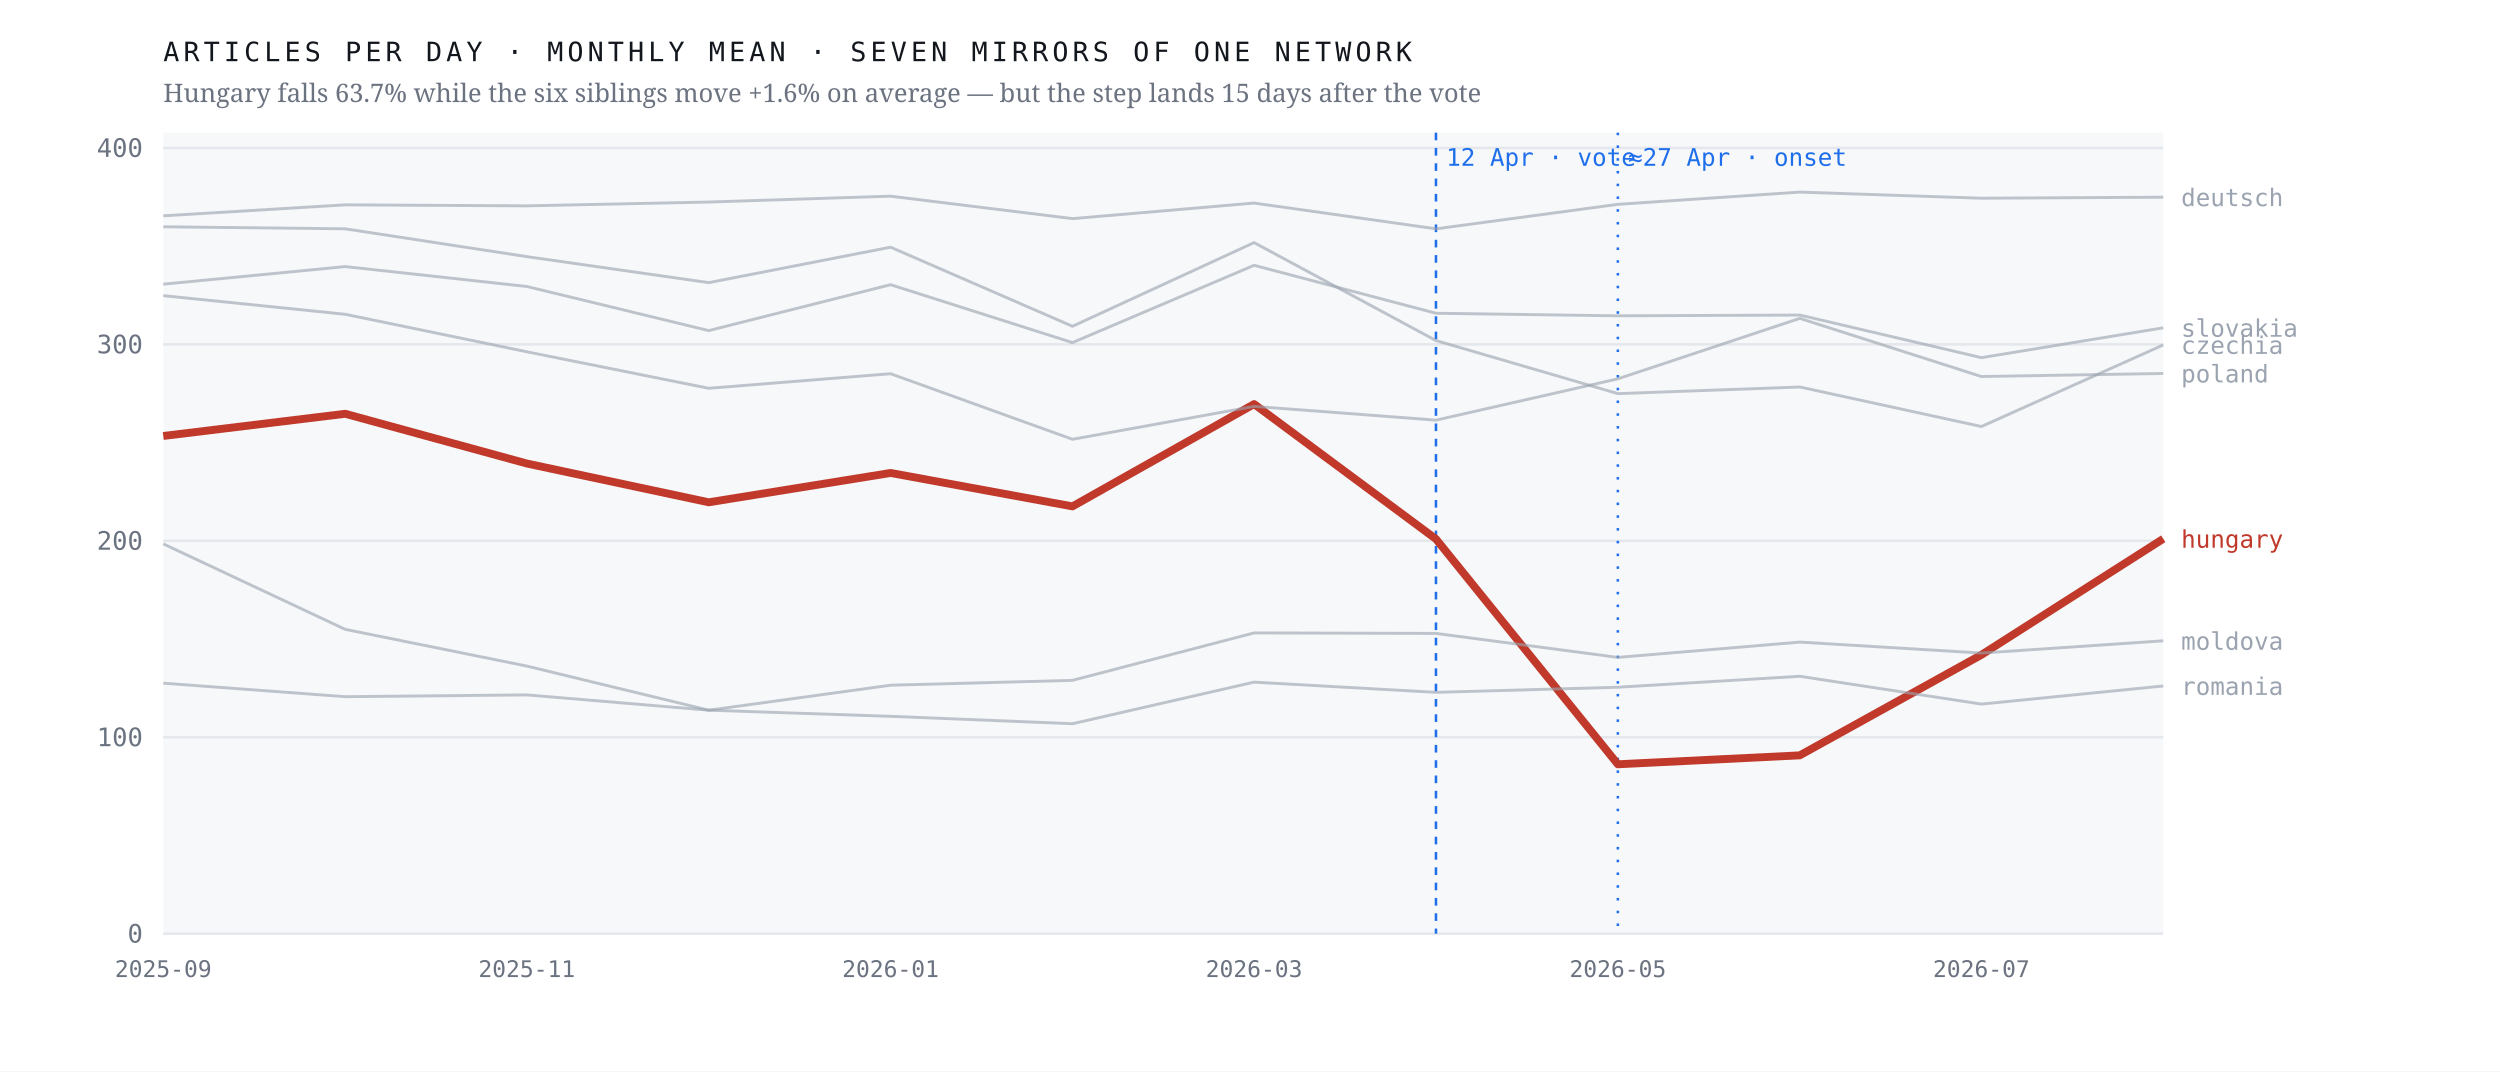
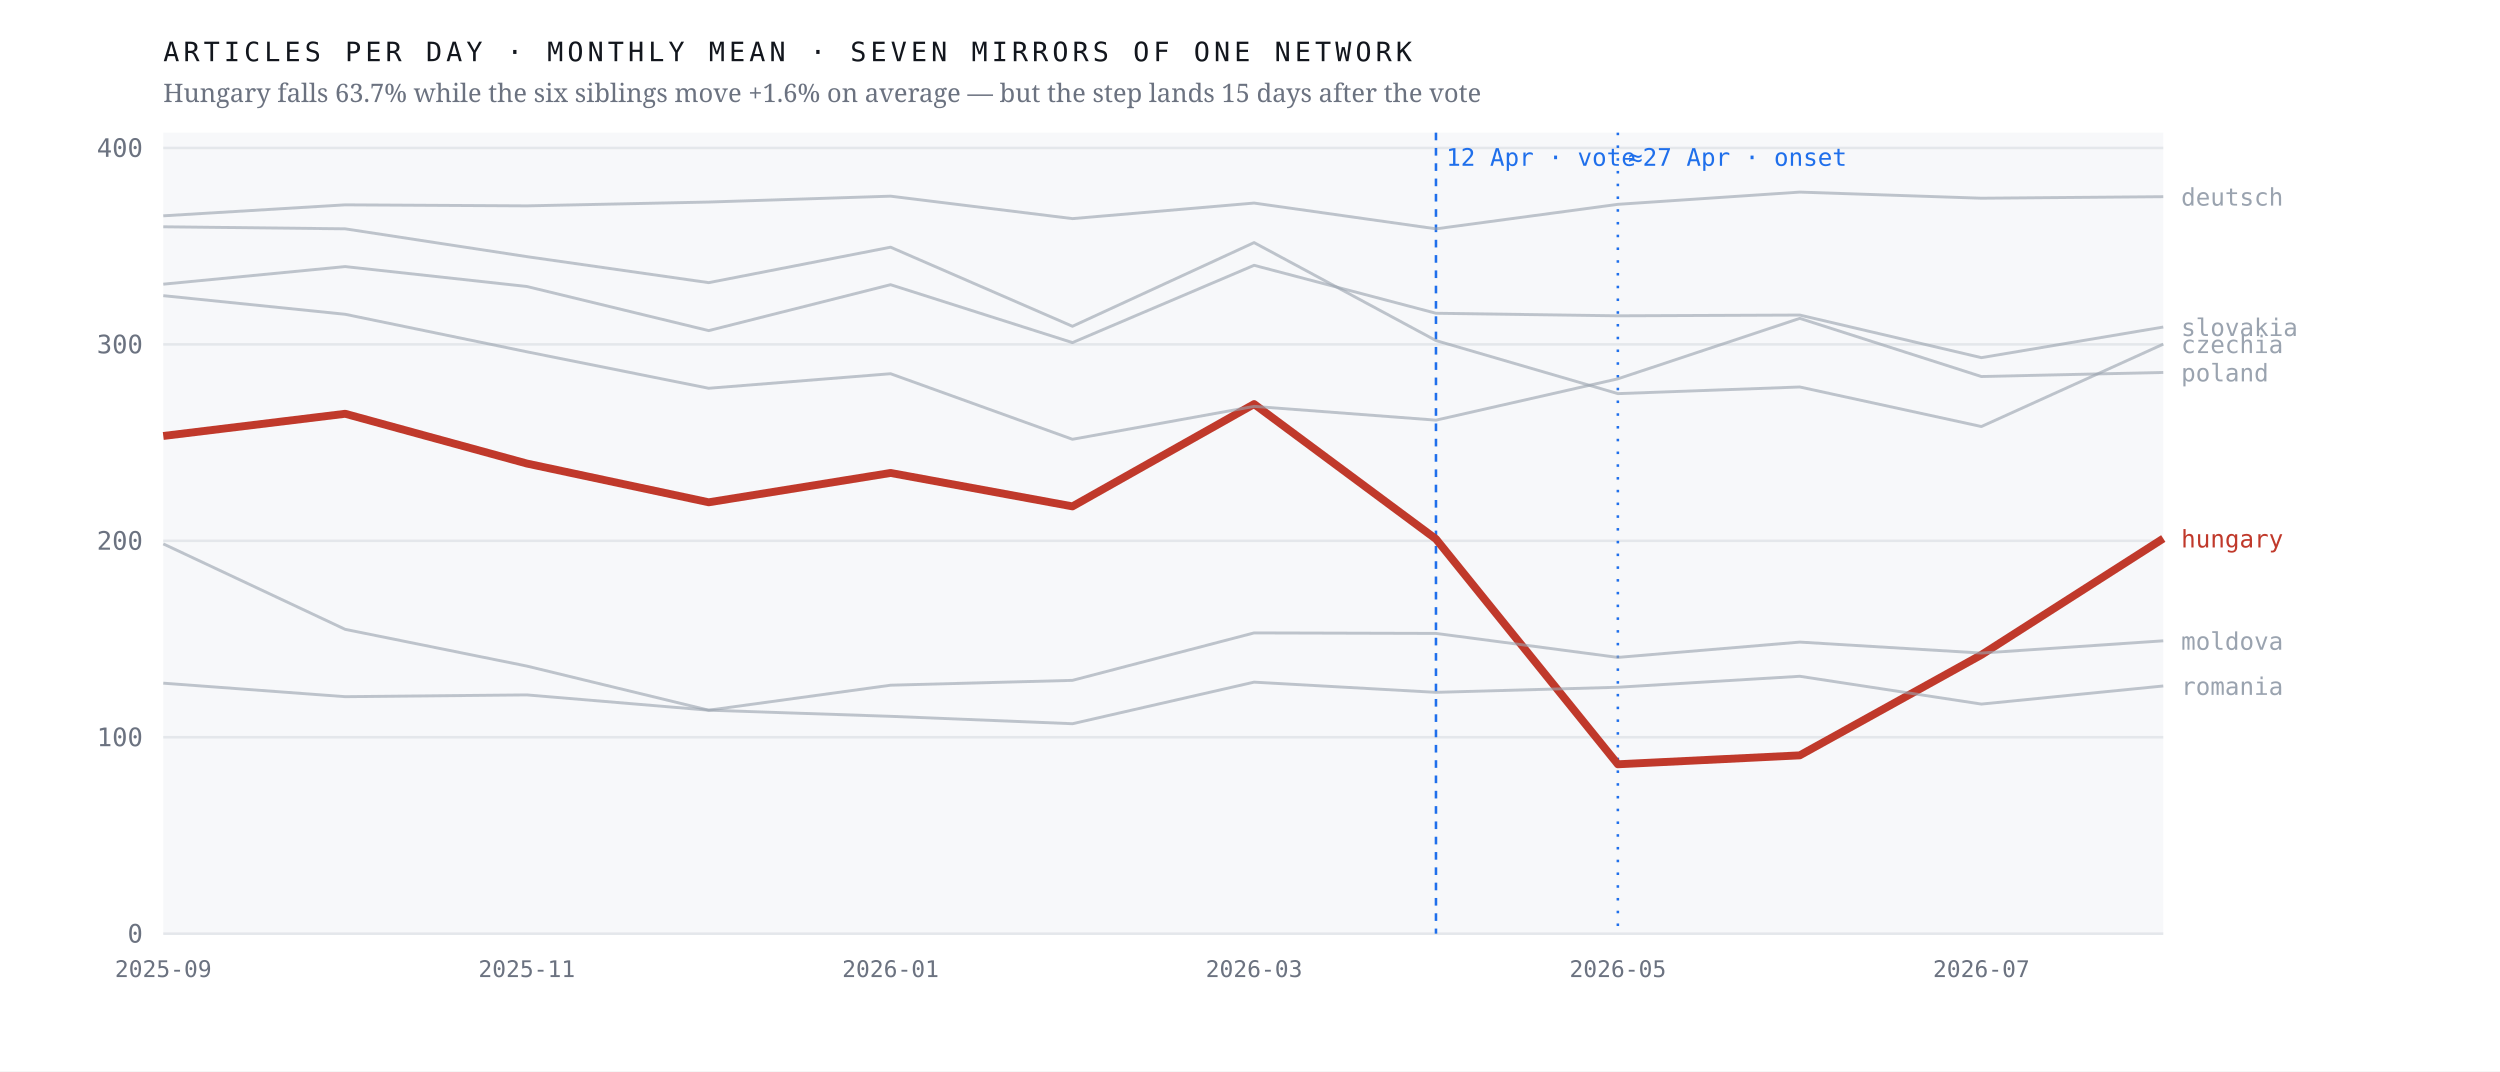
<svg xmlns="http://www.w3.org/2000/svg" viewBox="0 0 980 420" width="980" height="420" role="img" aria-label="Monthly output of seven mirrors of one network; the Hungarian line falls 63.7% after April 2026 while the six others hold roughly flat">
  <rect width="980" height="420" fill="#ffffff" />
  <rect x="64" y="52" width="784" height="314" fill="#f7f8fa" />
  <line x1="64" y1="366.0" x2="848" y2="366.0" stroke="#e4e7eb" stroke-width="1" />
  <text x="56.0" y="369.5" font-family="ui-monospace,'IBM Plex Mono',Menlo,monospace" font-size="10" font-weight="400" letter-spacing="0" fill="#6b7280" text-anchor="end">0</text>
  <line x1="64" y1="289.0" x2="848" y2="289.0" stroke="#e4e7eb" stroke-width="1" />
  <text x="56.0" y="292.5" font-family="ui-monospace,'IBM Plex Mono',Menlo,monospace" font-size="10" font-weight="400" letter-spacing="0" fill="#6b7280" text-anchor="end">100</text>
  <line x1="64" y1="212.0" x2="848" y2="212.0" stroke="#e4e7eb" stroke-width="1" />
  <text x="56.0" y="215.5" font-family="ui-monospace,'IBM Plex Mono',Menlo,monospace" font-size="10" font-weight="400" letter-spacing="0" fill="#6b7280" text-anchor="end">200</text>
  <line x1="64" y1="135.0" x2="848" y2="135.0" stroke="#e4e7eb" stroke-width="1" />
  <text x="56.0" y="138.5" font-family="ui-monospace,'IBM Plex Mono',Menlo,monospace" font-size="10" font-weight="400" letter-spacing="0" fill="#6b7280" text-anchor="end">300</text>
  <line x1="64" y1="58.0" x2="848" y2="58.0" stroke="#e4e7eb" stroke-width="1" />
  <text x="56.0" y="61.5" font-family="ui-monospace,'IBM Plex Mono',Menlo,monospace" font-size="10" font-weight="400" letter-spacing="0" fill="#6b7280" text-anchor="end">400</text>
  <line x1="562.9" y1="52" x2="562.9" y2="366" stroke="#1f6feb" stroke-width="1" stroke-dasharray="3 3" />
  <text x="566.9" y="65.0" font-family="ui-monospace,'IBM Plex Mono',Menlo,monospace" font-size="9.5" font-weight="400" letter-spacing="0" fill="#1f6feb" text-anchor="start">12 Apr · vote</text>
  <line x1="634.2" y1="52" x2="634.2" y2="366" stroke="#1f6feb" stroke-width="1" stroke-dasharray="1 4" />
  <text x="638.2" y="65.0" font-family="ui-monospace,'IBM Plex Mono',Menlo,monospace" font-size="9.5" font-weight="400" letter-spacing="0" fill="#1f6feb" text-anchor="start">≈27 Apr · onset</text>
-   <polyline points="64.0,170.9 135.3,162.2 206.5,181.7 277.8,196.9 349.1,185.4 420.4,198.5 491.6,158.4 562.9,211.3 634.2,299.6 705.5,296.1 776.7,256.7 848.0,211.2" fill="none" stroke="#c0392b" stroke-width="3.1" stroke-opacity="1" stroke-linejoin="round" />
-   <text x="855.0" y="214.7" font-family="ui-monospace,'IBM Plex Mono',Menlo,monospace" font-size="9.5" font-weight="500" letter-spacing="0" fill="#c0392b" text-anchor="start">hungary</text>
-   <polyline points="64.0,88.9 135.3,89.7 206.5,100.6 277.8,110.8 349.1,96.9 420.4,127.9 491.6,95.1 562.9,133.5 634.2,154.3 705.5,151.7 776.7,167.2 848.0,135.2" fill="none" stroke="#9aa3af" stroke-width="1.15" stroke-opacity="0.62" stroke-linejoin="round" />
-   <text x="855.0" y="138.7" font-family="ui-monospace,'IBM Plex Mono',Menlo,monospace" font-size="9.5" font-weight="400" letter-spacing="0" fill="#9aa3af" text-anchor="start">czechia</text>
-   <polyline points="64.0,84.6 135.3,80.3 206.5,80.7 277.8,79.2 349.1,76.9 420.4,85.7 491.6,79.6 562.9,89.7 634.2,80.1 705.5,75.3 776.7,77.7 848.0,77.3" fill="none" stroke="#9aa3af" stroke-width="1.15" stroke-opacity="0.62" stroke-linejoin="round" />
-   <text x="855.0" y="80.8" font-family="ui-monospace,'IBM Plex Mono',Menlo,monospace" font-size="9.5" font-weight="400" letter-spacing="0" fill="#9aa3af" text-anchor="start">deutsch</text>
+   <polyline points="64.0,170.9 135.3,162.2 206.5,181.7 277.8,196.9 349.1,185.4 420.4,198.5 491.6,158.4 562.9,211.3 634.2,299.6 705.5,296.1 776.7,256.7 848.0,211.1" fill="none" stroke="#c0392b" stroke-width="3.1" stroke-opacity="1" stroke-linejoin="round" />
+   <text x="855.0" y="214.6" font-family="ui-monospace,'IBM Plex Mono',Menlo,monospace" font-size="9.5" font-weight="500" letter-spacing="0" fill="#c0392b" text-anchor="start">hungary</text>
+   <polyline points="64.0,88.9 135.3,89.7 206.5,100.6 277.8,110.8 349.1,96.9 420.4,127.9 491.6,95.1 562.9,133.5 634.2,154.3 705.5,151.7 776.7,167.2 848.0,134.9" fill="none" stroke="#9aa3af" stroke-width="1.15" stroke-opacity="0.62" stroke-linejoin="round" />
+   <text x="855.0" y="138.4" font-family="ui-monospace,'IBM Plex Mono',Menlo,monospace" font-size="9.5" font-weight="400" letter-spacing="0" fill="#9aa3af" text-anchor="start">czechia</text>
+   <polyline points="64.0,84.6 135.3,80.3 206.5,80.7 277.8,79.2 349.1,76.9 420.4,85.7 491.6,79.6 562.9,89.7 634.2,80.1 705.5,75.3 776.7,77.7 848.0,77.1" fill="none" stroke="#9aa3af" stroke-width="1.15" stroke-opacity="0.62" stroke-linejoin="round" />
+   <text x="855.0" y="80.6" font-family="ui-monospace,'IBM Plex Mono',Menlo,monospace" font-size="9.5" font-weight="400" letter-spacing="0" fill="#9aa3af" text-anchor="start">deutsch</text>
  <polyline points="64.0,213.2 135.3,246.7 206.5,261.1 277.8,278.4 349.1,268.6 420.4,266.7 491.6,248.1 562.9,248.3 634.2,257.7 705.5,251.7 776.7,256.0 848.0,251.2" fill="none" stroke="#9aa3af" stroke-width="1.15" stroke-opacity="0.62" stroke-linejoin="round" />
  <text x="855.0" y="254.7" font-family="ui-monospace,'IBM Plex Mono',Menlo,monospace" font-size="9.5" font-weight="400" letter-spacing="0" fill="#9aa3af" text-anchor="start">moldova</text>
-   <polyline points="64.0,115.9 135.3,123.2 206.5,137.9 277.8,152.2 349.1,146.5 420.4,172.2 491.6,159.3 562.9,164.7 634.2,148.5 705.5,124.8 776.7,147.6 848.0,146.4" fill="none" stroke="#9aa3af" stroke-width="1.15" stroke-opacity="0.62" stroke-linejoin="round" />
-   <text x="855.0" y="149.9" font-family="ui-monospace,'IBM Plex Mono',Menlo,monospace" font-size="9.5" font-weight="400" letter-spacing="0" fill="#9aa3af" text-anchor="start">poland</text>
+   <polyline points="64.0,115.9 135.3,123.2 206.5,137.9 277.8,152.2 349.1,146.5 420.4,172.2 491.6,159.3 562.9,164.7 634.2,148.5 705.5,124.8 776.7,147.6 848.0,146.0" fill="none" stroke="#9aa3af" stroke-width="1.15" stroke-opacity="0.62" stroke-linejoin="round" />
+   <text x="855.0" y="149.5" font-family="ui-monospace,'IBM Plex Mono',Menlo,monospace" font-size="9.5" font-weight="400" letter-spacing="0" fill="#9aa3af" text-anchor="start">poland</text>
  <polyline points="64.0,267.8 135.3,273.1 206.5,272.4 277.8,278.4 349.1,280.8 420.4,283.7 491.6,267.4 562.9,271.4 634.2,269.4 705.5,265.1 776.7,276.0 848.0,268.9" fill="none" stroke="#9aa3af" stroke-width="1.15" stroke-opacity="0.62" stroke-linejoin="round" />
  <text x="855.0" y="272.4" font-family="ui-monospace,'IBM Plex Mono',Menlo,monospace" font-size="9.5" font-weight="400" letter-spacing="0" fill="#9aa3af" text-anchor="start">romania</text>
-   <polyline points="64.0,111.4 135.3,104.5 206.5,112.3 277.8,129.6 349.1,111.6 420.4,134.3 491.6,104.0 562.9,122.8 634.2,123.8 705.5,123.5 776.7,140.2 848.0,128.5" fill="none" stroke="#9aa3af" stroke-width="1.15" stroke-opacity="0.62" stroke-linejoin="round" />
-   <text x="855.0" y="132.0" font-family="ui-monospace,'IBM Plex Mono',Menlo,monospace" font-size="9.5" font-weight="400" letter-spacing="0" fill="#9aa3af" text-anchor="start">slovakia</text>
+   <polyline points="64.0,111.4 135.3,104.5 206.5,112.3 277.8,129.6 349.1,111.6 420.4,134.3 491.6,104.0 562.9,122.8 634.2,123.8 705.5,123.5 776.7,140.2 848.0,128.2" fill="none" stroke="#9aa3af" stroke-width="1.15" stroke-opacity="0.62" stroke-linejoin="round" />
+   <text x="855.0" y="131.7" font-family="ui-monospace,'IBM Plex Mono',Menlo,monospace" font-size="9.5" font-weight="400" letter-spacing="0" fill="#9aa3af" text-anchor="start">slovakia</text>
  <text x="64.0" y="383.0" font-family="ui-monospace,'IBM Plex Mono',Menlo,monospace" font-size="9" font-weight="400" letter-spacing="0" fill="#6b7280" text-anchor="middle">2025-09</text>
  <text x="206.5" y="383.0" font-family="ui-monospace,'IBM Plex Mono',Menlo,monospace" font-size="9" font-weight="400" letter-spacing="0" fill="#6b7280" text-anchor="middle">2025-11</text>
  <text x="349.1" y="383.0" font-family="ui-monospace,'IBM Plex Mono',Menlo,monospace" font-size="9" font-weight="400" letter-spacing="0" fill="#6b7280" text-anchor="middle">2026-01</text>
  <text x="491.6" y="383.0" font-family="ui-monospace,'IBM Plex Mono',Menlo,monospace" font-size="9" font-weight="400" letter-spacing="0" fill="#6b7280" text-anchor="middle">2026-03</text>
  <text x="634.2" y="383.0" font-family="ui-monospace,'IBM Plex Mono',Menlo,monospace" font-size="9" font-weight="400" letter-spacing="0" fill="#6b7280" text-anchor="middle">2026-05</text>
  <text x="776.7" y="383.0" font-family="ui-monospace,'IBM Plex Mono',Menlo,monospace" font-size="9" font-weight="400" letter-spacing="0" fill="#6b7280" text-anchor="middle">2026-07</text>
  <text x="64.0" y="24.0" font-family="ui-monospace,'IBM Plex Mono',Menlo,monospace" font-size="10.5" font-weight="400" letter-spacing="1.6" fill="#12161d" text-anchor="start">ARTICLES PER DAY · MONTHLY MEAN · SEVEN MIRRORS OF ONE NETWORK</text>
  <text x="64.0" y="40.0" font-family="'Newsreader',Georgia,serif" font-size="10" font-weight="400" letter-spacing="0" fill="#6b7280" text-anchor="start">Hungary falls 63.7% while the six siblings move +1.6% on average — but the step lands 15 days after the vote</text>
</svg>
